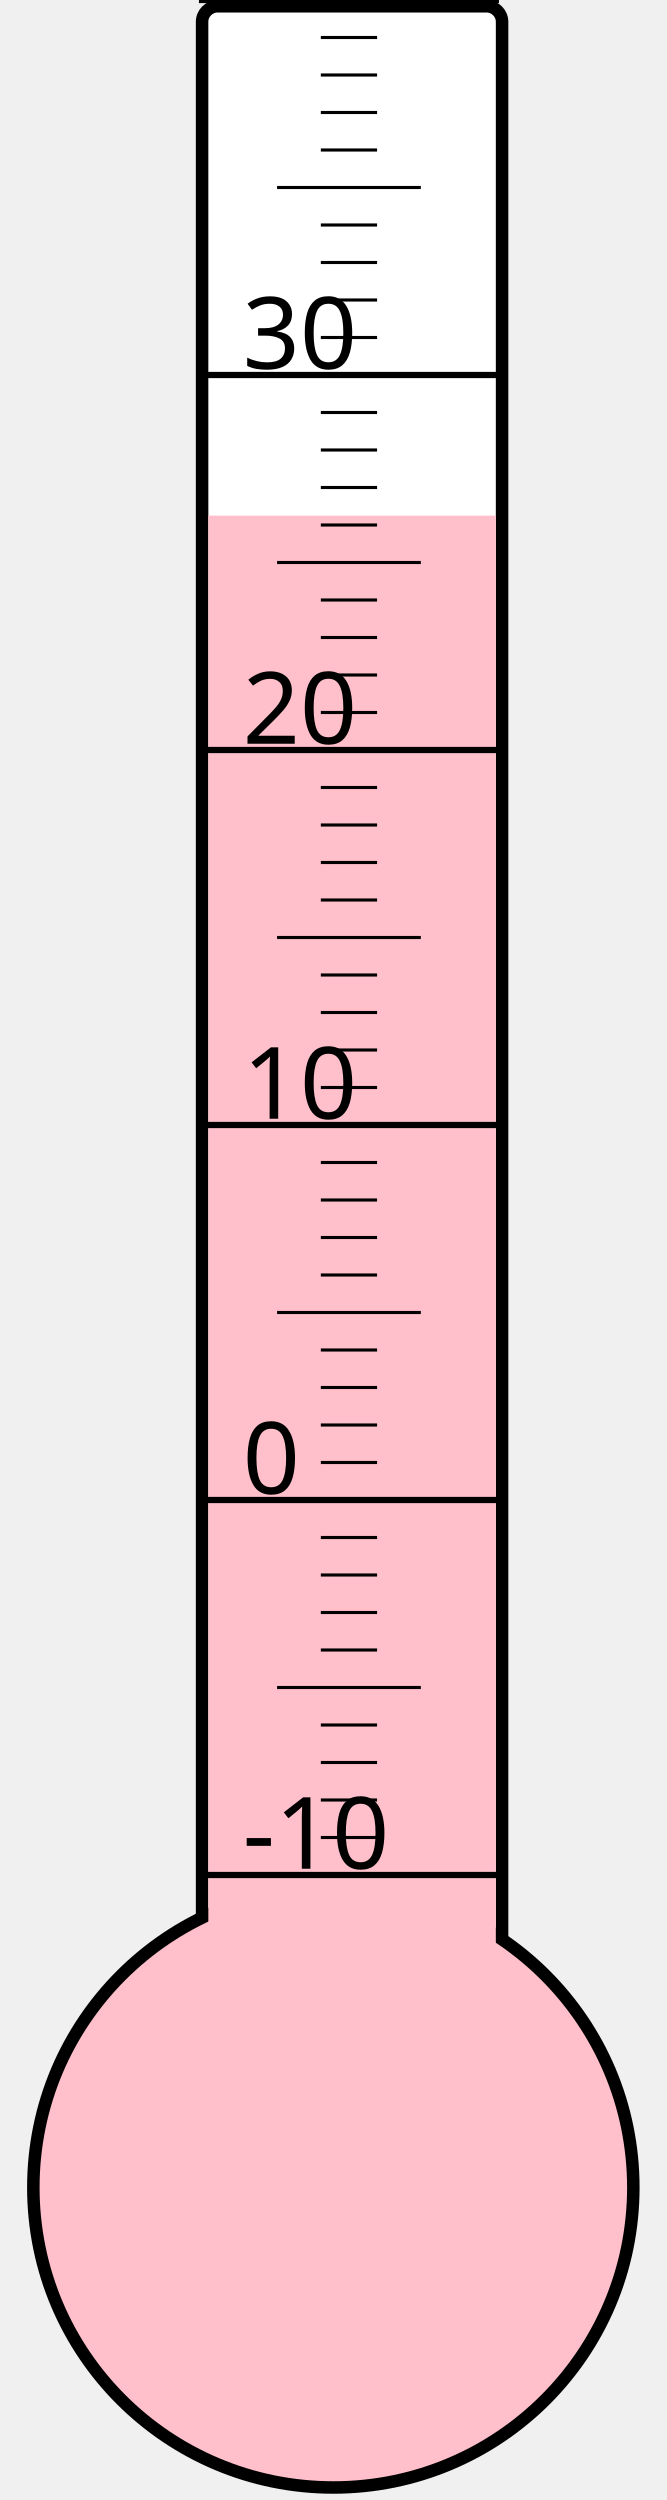
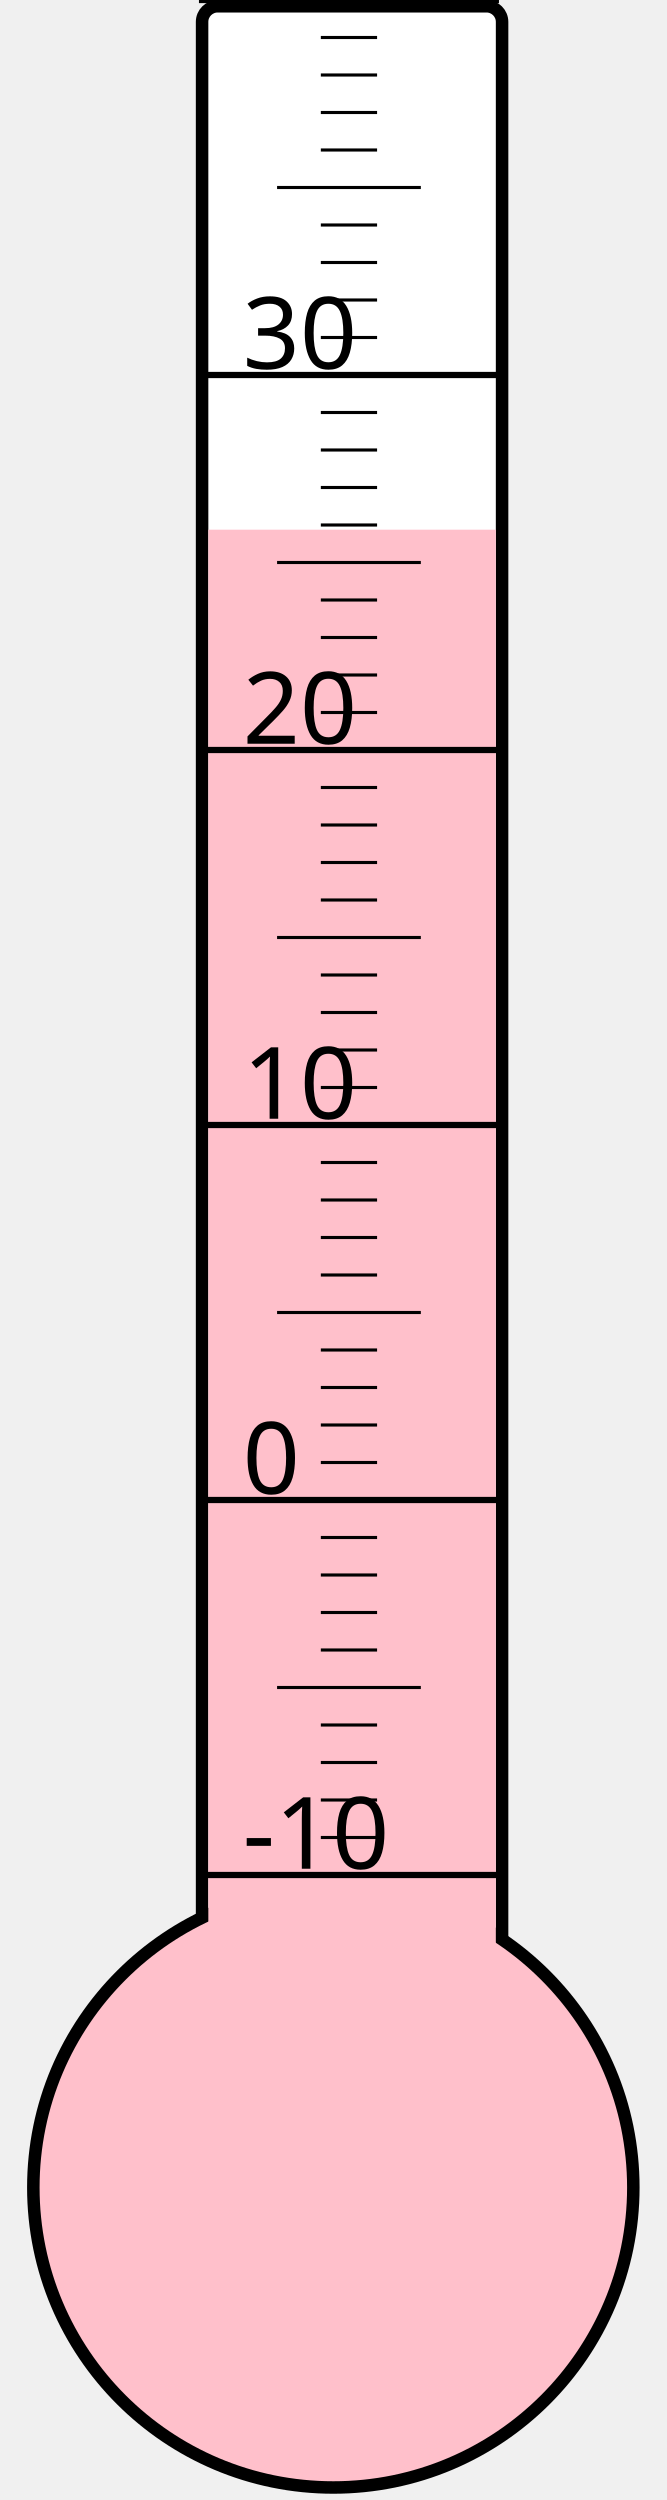
<svg xmlns="http://www.w3.org/2000/svg" width="40px" height="150px" viewBox="0 0 200 800">
  <rect width="200" height="800" x="0" y="0" style="fill: #ffffeb; fill-opacity: 0;" />
  <rect width="96" height="680" x="58" y="2" rx="5" ry="5" style="fill: white; fill-opacity: 1; stroke: black; stroke-width: 4;" />
  <circle cx="100" cy="700" r="96" style="fill: pink; stroke: black; stroke-width: 4;" />
-   <rect width="92" height="535.0" x="60" y="165.0" style="fill: pink; fill-opacity: 1; stroke-width: 0;" />
+   <rect width="92" height="530.5" x="60" y="169.5" style="fill: pink; fill-opacity: 1; stroke-width: 0;" />
  <text x="71" y="598" style="font-family: sans-serif; font-size: 24pt;">-10</text>
  <text x="71" y="478" style="font-family: sans-serif; font-size: 24pt;">0</text>
  <text x="71" y="358" style="font-family: sans-serif; font-size: 24pt;">10</text>
  <text x="71" y="238" style="font-family: sans-serif; font-size: 24pt;">20</text>
  <text x="71" y="118" style="font-family: sans-serif; font-size: 24pt;">30</text>
  <g style="stroke: black;">
    <line x1="57" y1="600" x2="153" y2="600" style="stroke-width: 2;" />
    <line x1="96" y1="588" x2="114" y2="588" style="stroke-width: 1;" />
    <line x1="96" y1="576" x2="114" y2="576" style="stroke-width: 1;" />
    <line x1="96" y1="564" x2="114" y2="564" style="stroke-width: 1;" />
    <line x1="96" y1="552" x2="114" y2="552" style="stroke-width: 1;" />
    <line x1="82" y1="540" x2="128" y2="540" style="stroke-width: 1;" />
    <line x1="96" y1="528" x2="114" y2="528" style="stroke-width: 1;" />
    <line x1="96" y1="516" x2="114" y2="516" style="stroke-width: 1;" />
    <line x1="96" y1="504" x2="114" y2="504" style="stroke-width: 1;" />
    <line x1="96" y1="492" x2="114" y2="492" style="stroke-width: 1;" />
    <line x1="57" y1="480" x2="153" y2="480" style="stroke-width: 2;" />
    <line x1="96" y1="468" x2="114" y2="468" style="stroke-width: 1;" />
    <line x1="96" y1="456" x2="114" y2="456" style="stroke-width: 1;" />
    <line x1="96" y1="444" x2="114" y2="444" style="stroke-width: 1;" />
    <line x1="96" y1="432" x2="114" y2="432" style="stroke-width: 1;" />
    <line x1="82" y1="420" x2="128" y2="420" style="stroke-width: 1;" />
    <line x1="96" y1="408" x2="114" y2="408" style="stroke-width: 1;" />
    <line x1="96" y1="396" x2="114" y2="396" style="stroke-width: 1;" />
    <line x1="96" y1="384" x2="114" y2="384" style="stroke-width: 1;" />
    <line x1="96" y1="372" x2="114" y2="372" style="stroke-width: 1;" />
    <line x1="57" y1="360" x2="153" y2="360" style="stroke-width: 2;" />
    <line x1="96" y1="348" x2="114" y2="348" style="stroke-width: 1;" />
    <line x1="96" y1="336" x2="114" y2="336" style="stroke-width: 1;" />
    <line x1="96" y1="324" x2="114" y2="324" style="stroke-width: 1;" />
    <line x1="96" y1="312" x2="114" y2="312" style="stroke-width: 1;" />
    <line x1="82" y1="300" x2="128" y2="300" style="stroke-width: 1;" />
    <line x1="96" y1="288" x2="114" y2="288" style="stroke-width: 1;" />
    <line x1="96" y1="276" x2="114" y2="276" style="stroke-width: 1;" />
    <line x1="96" y1="264" x2="114" y2="264" style="stroke-width: 1;" />
    <line x1="96" y1="252" x2="114" y2="252" style="stroke-width: 1;" />
    <line x1="57" y1="240" x2="153" y2="240" style="stroke-width: 2;" />
    <line x1="96" y1="228" x2="114" y2="228" style="stroke-width: 1;" />
    <line x1="96" y1="216" x2="114" y2="216" style="stroke-width: 1;" />
    <line x1="96" y1="204" x2="114" y2="204" style="stroke-width: 1;" />
    <line x1="96" y1="192" x2="114" y2="192" style="stroke-width: 1;" />
    <line x1="82" y1="180" x2="128" y2="180" style="stroke-width: 1;" />
    <line x1="96" y1="168" x2="114" y2="168" style="stroke-width: 1;" />
    <line x1="96" y1="156" x2="114" y2="156" style="stroke-width: 1;" />
    <line x1="96" y1="144" x2="114" y2="144" style="stroke-width: 1;" />
    <line x1="96" y1="132" x2="114" y2="132" style="stroke-width: 1;" />
    <line x1="57" y1="120" x2="153" y2="120" style="stroke-width: 2;" />
    <line x1="96" y1="108" x2="114" y2="108" style="stroke-width: 1;" />
    <line x1="96" y1="96" x2="114" y2="96" style="stroke-width: 1;" />
    <line x1="96" y1="84" x2="114" y2="84" style="stroke-width: 1;" />
    <line x1="96" y1="72" x2="114" y2="72" style="stroke-width: 1;" />
    <line x1="82" y1="60" x2="128" y2="60" style="stroke-width: 1;" />
    <line x1="96" y1="48" x2="114" y2="48" style="stroke-width: 1;" />
    <line x1="96" y1="36" x2="114" y2="36" style="stroke-width: 1;" />
    <line x1="96" y1="24" x2="114" y2="24" style="stroke-width: 1;" />
    <line x1="96" y1="12" x2="114" y2="12" style="stroke-width: 1;" />
    <line x1="57" y1="0" x2="153" y2="0" style="stroke-width: 2;" />
  </g>
</svg>
